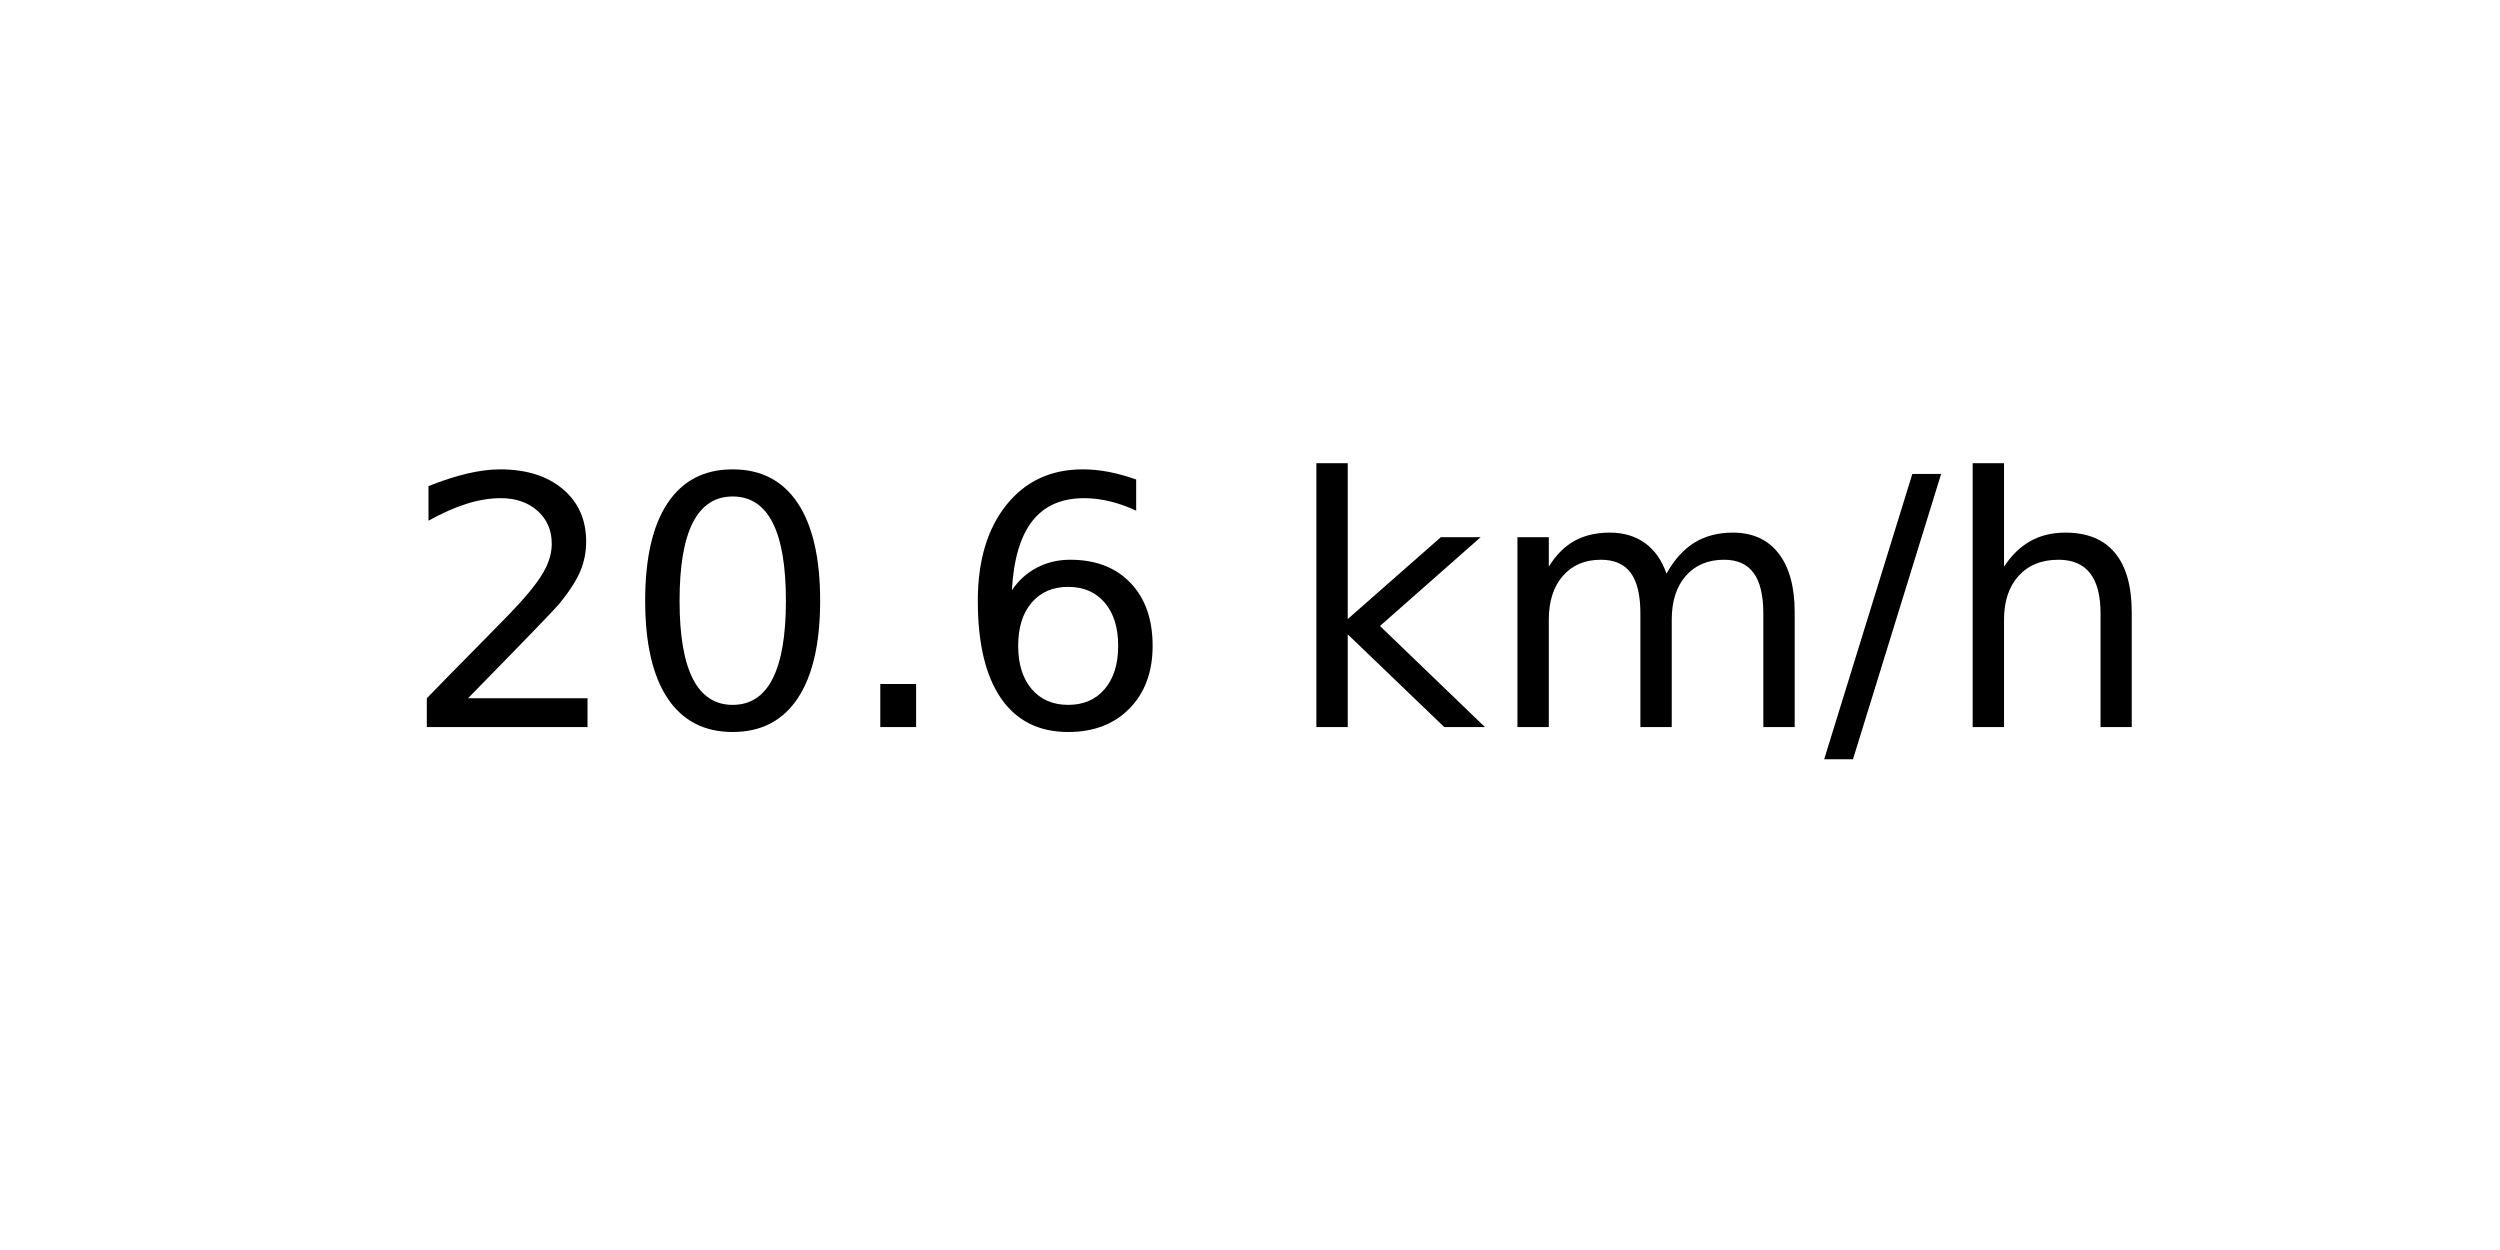
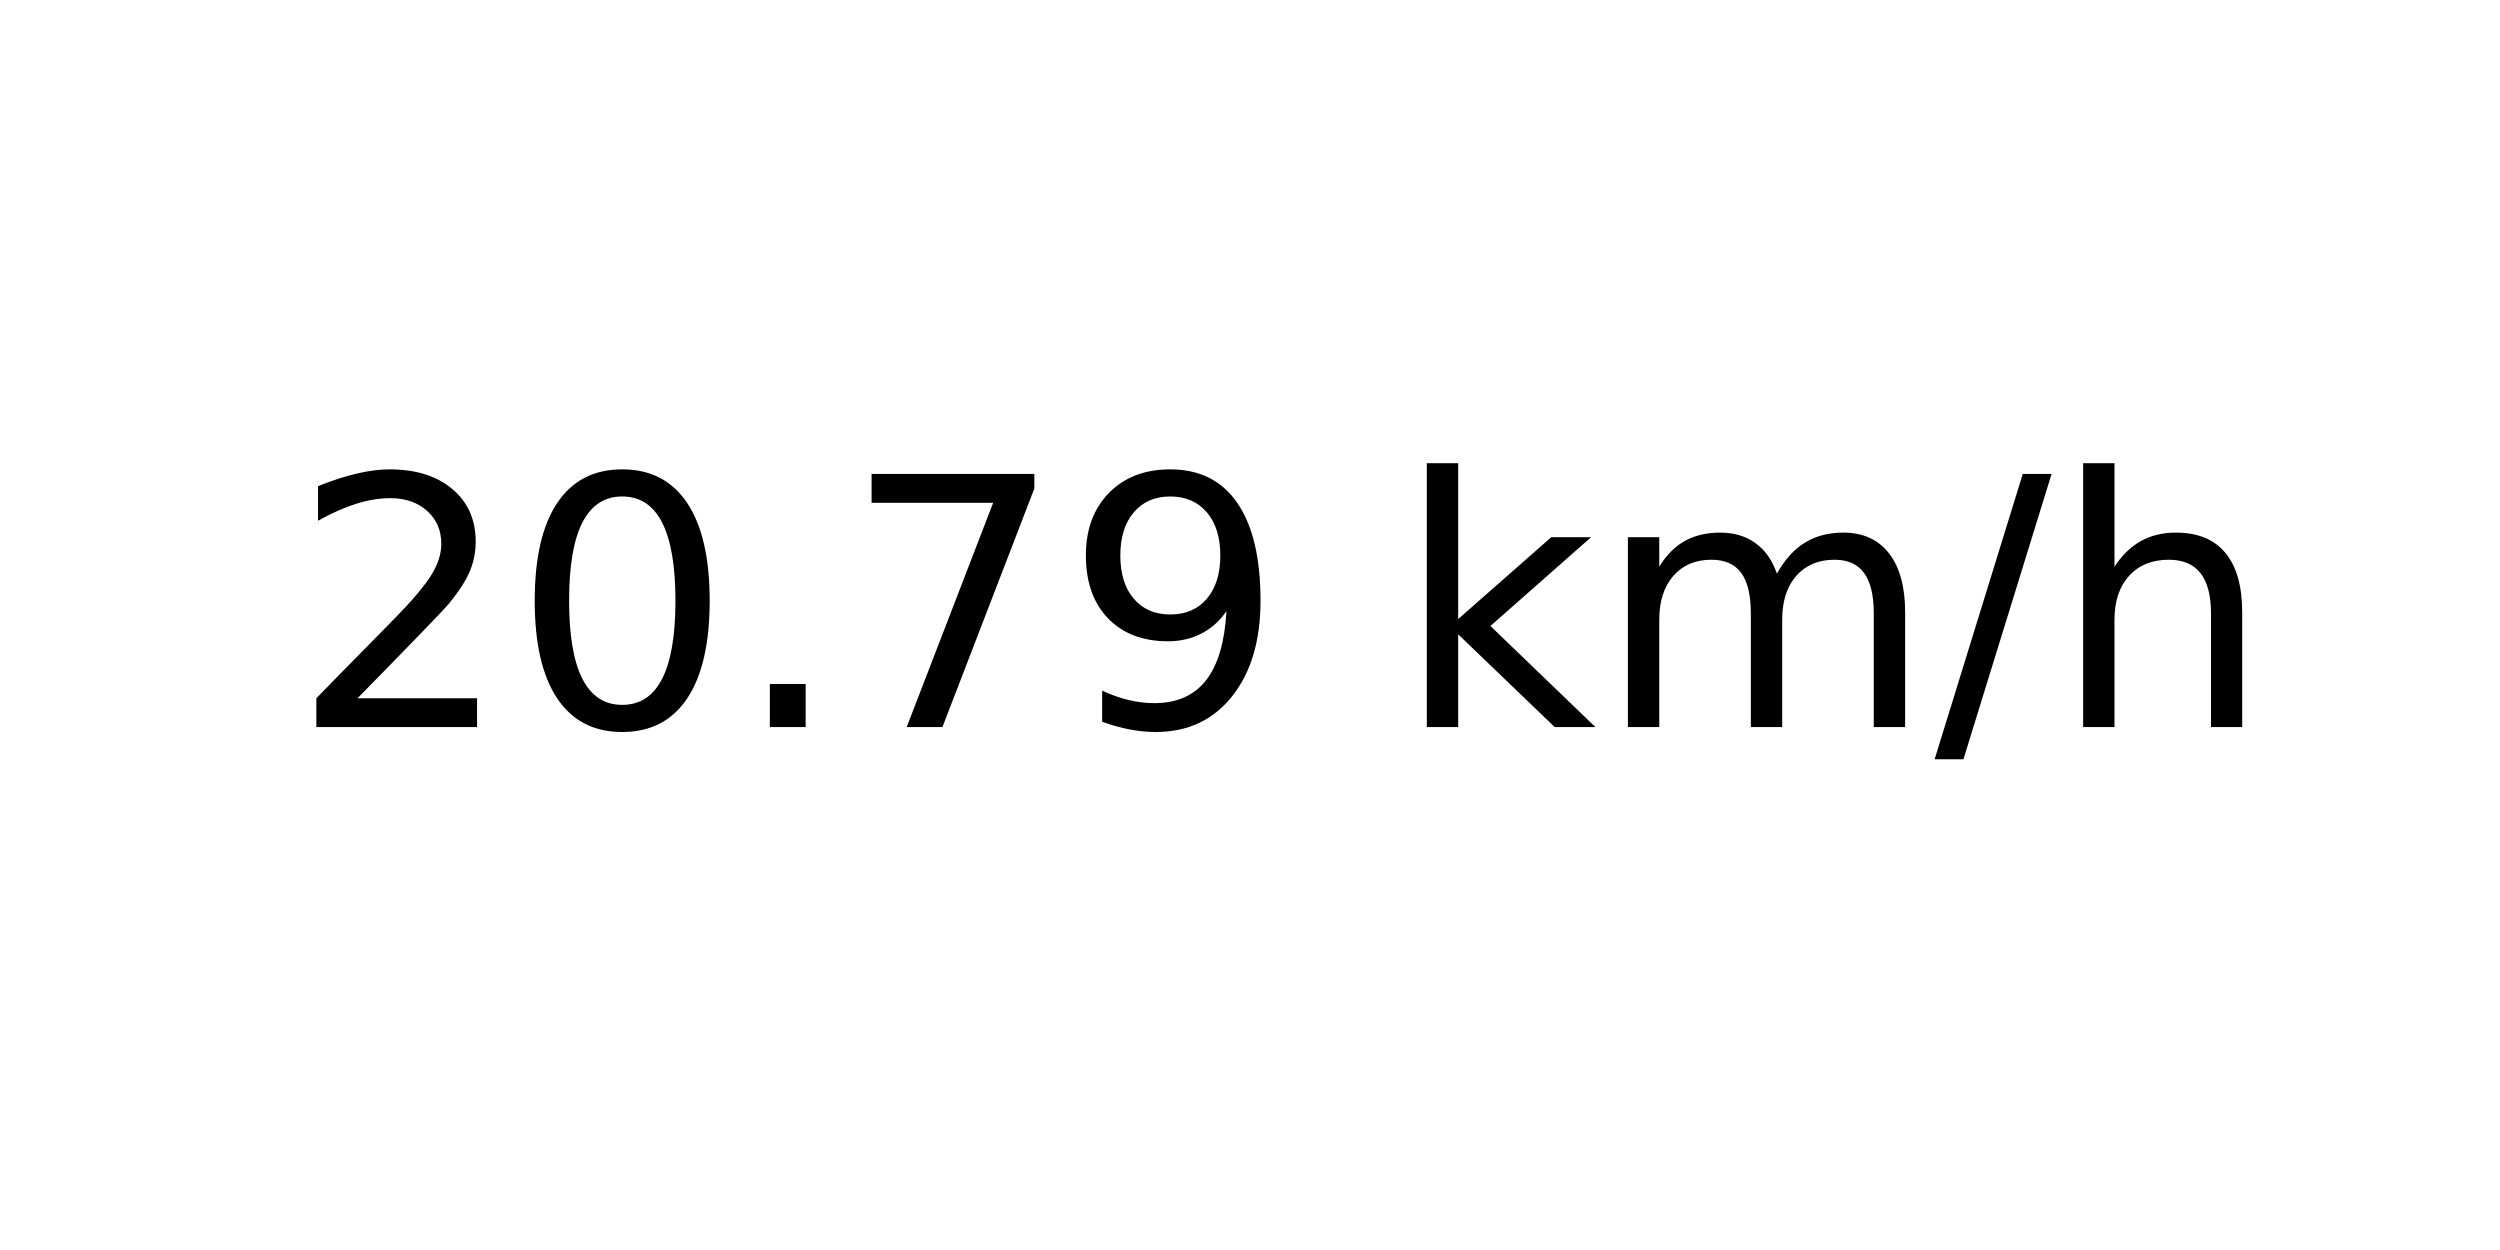
<svg xmlns="http://www.w3.org/2000/svg" xmlns:xlink="http://www.w3.org/1999/xlink" width="72pt" height="36pt" viewBox="0 0 72 36" version="1.1">
  <defs>
    <style type="text/css">*{stroke-linejoin: round; stroke-linecap: butt}</style>
  </defs>
  <g id="figure_1">
    <g id="axes_1">
      <g id="text_1">
-         <g transform="translate(11.55937 20.93937) scale(0.1 -0.1)">
+         <g transform="translate(8.378125 20.93937) scale(0.1 -0.1)">
          <defs>
            <path id="DejaVuSans-32" d="M 1228 531  L 3431 531  L 3431 0  L 469 0  L 469 531  Q 828 903 1448 1529  Q 2069 2156 2228 2338  Q 2531 2678 2651 2914  Q 2772 3150 2772 3378  Q 2772 3750 2511 3984  Q 2250 4219 1831 4219  Q 1534 4219 1204 4116  Q 875 4013 500 3803  L 500 4441  Q 881 4594 1212 4672  Q 1544 4750 1819 4750  Q 2544 4750 2975 4387  Q 3406 4025 3406 3419  Q 3406 3131 3298 2873  Q 3191 2616 2906 2266  Q 2828 2175 2409 1742  Q 1991 1309 1228 531  z " transform="scale(0.015625)" />
            <path id="DejaVuSans-30" d="M 2034 4250  Q 1547 4250 1301 3770  Q 1056 3291 1056 2328  Q 1056 1369 1301 889  Q 1547 409 2034 409  Q 2525 409 2770 889  Q 3016 1369 3016 2328  Q 3016 3291 2770 3770  Q 2525 4250 2034 4250  z M 2034 4750  Q 2819 4750 3233 4129  Q 3647 3509 3647 2328  Q 3647 1150 3233 529  Q 2819 -91 2034 -91  Q 1250 -91 836 529  Q 422 1150 422 2328  Q 422 3509 836 4129  Q 1250 4750 2034 4750  z " transform="scale(0.015625)" />
            <path id="DejaVuSans-2e" d="M 684 794  L 1344 794  L 1344 0  L 684 0  L 684 794  z " transform="scale(0.015625)" />
-             <path id="DejaVuSans-36" d="M 2113 2584  Q 1688 2584 1439 2293  Q 1191 2003 1191 1497  Q 1191 994 1439 701  Q 1688 409 2113 409  Q 2538 409 2786 701  Q 3034 994 3034 1497  Q 3034 2003 2786 2293  Q 2538 2584 2113 2584  z M 3366 4563  L 3366 3988  Q 3128 4100 2886 4159  Q 2644 4219 2406 4219  Q 1781 4219 1451 3797  Q 1122 3375 1075 2522  Q 1259 2794 1537 2939  Q 1816 3084 2150 3084  Q 2853 3084 3261 2657  Q 3669 2231 3669 1497  Q 3669 778 3244 343  Q 2819 -91 2113 -91  Q 1303 -91 875 529  Q 447 1150 447 2328  Q 447 3434 972 4092  Q 1497 4750 2381 4750  Q 2619 4750 2861 4703  Q 3103 4656 3366 4563  z " transform="scale(0.015625)" />
+             <path id="DejaVuSans-37" d="M 525 4666  L 3525 4666  L 3525 4397  L 1831 0  L 1172 0  L 2766 4134  L 525 4134  L 525 4666  z " transform="scale(0.015625)" />
+             <path id="DejaVuSans-39" d="M 703 97  L 703 672  Q 941 559 1184 500  Q 1428 441 1663 441  Q 2288 441 2617 861  Q 2947 1281 2994 2138  Q 2813 1869 2534 1725  Q 2256 1581 1919 1581  Q 1219 1581 811 2004  Q 403 2428 403 3163  Q 403 3881 828 4315  Q 1253 4750 1959 4750  Q 2769 4750 3195 4129  Q 3622 3509 3622 2328  Q 3622 1225 3098 567  Q 2575 -91 1691 -91  Q 1453 -91 1209 -44  Q 966 3 703 97  z M 1959 2075  Q 2384 2075 2632 2365  Q 2881 2656 2881 3163  Q 2881 3666 2632 3958  Q 2384 4250 1959 4250  Q 1534 4250 1286 3958  Q 1038 3666 1038 3163  Q 1038 2656 1286 2365  Q 1534 2075 1959 2075  z " transform="scale(0.015625)" />
            <path id="DejaVuSans-20" transform="scale(0.015625)" />
            <path id="DejaVuSans-6b" d="M 581 4863  L 1159 4863  L 1159 1991  L 2875 3500  L 3609 3500  L 1753 1863  L 3688 0  L 2938 0  L 1159 1709  L 1159 0  L 581 0  L 581 4863  z " transform="scale(0.015625)" />
            <path id="DejaVuSans-6d" d="M 3328 2828  Q 3544 3216 3844 3400  Q 4144 3584 4550 3584  Q 5097 3584 5394 3201  Q 5691 2819 5691 2113  L 5691 0  L 5113 0  L 5113 2094  Q 5113 2597 4934 2840  Q 4756 3084 4391 3084  Q 3944 3084 3684 2787  Q 3425 2491 3425 1978  L 3425 0  L 2847 0  L 2847 2094  Q 2847 2600 2669 2842  Q 2491 3084 2119 3084  Q 1678 3084 1418 2786  Q 1159 2488 1159 1978  L 1159 0  L 581 0  L 581 3500  L 1159 3500  L 1159 2956  Q 1356 3278 1631 3431  Q 1906 3584 2284 3584  Q 2666 3584 2933 3390  Q 3200 3197 3328 2828  z " transform="scale(0.015625)" />
            <path id="DejaVuSans-2f" d="M 1625 4666  L 2156 4666  L 531 -594  L 0 -594  L 1625 4666  z " transform="scale(0.015625)" />
            <path id="DejaVuSans-68" d="M 3513 2113  L 3513 0  L 2938 0  L 2938 2094  Q 2938 2591 2744 2837  Q 2550 3084 2163 3084  Q 1697 3084 1428 2787  Q 1159 2491 1159 1978  L 1159 0  L 581 0  L 581 4863  L 1159 4863  L 1159 2956  Q 1366 3272 1645 3428  Q 1925 3584 2291 3584  Q 2894 3584 3203 3211  Q 3513 2838 3513 2113  z " transform="scale(0.015625)" />
          </defs>
          <use xlink:href="#DejaVuSans-32" />
          <use xlink:href="#DejaVuSans-30" x="63.623" />
          <use xlink:href="#DejaVuSans-2e" x="127.246" />
-           <use xlink:href="#DejaVuSans-36" x="159.033" />
-           <use xlink:href="#DejaVuSans-20" x="222.656" />
-           <use xlink:href="#DejaVuSans-6b" x="254.443" />
-           <use xlink:href="#DejaVuSans-6d" x="312.354" />
-           <use xlink:href="#DejaVuSans-2f" x="409.766" />
-           <use xlink:href="#DejaVuSans-68" x="443.457" />
+           <use xlink:href="#DejaVuSans-37" x="159.033" />
+           <use xlink:href="#DejaVuSans-39" x="222.656" />
+           <use xlink:href="#DejaVuSans-20" x="286.279" />
+           <use xlink:href="#DejaVuSans-6b" x="318.066" />
+           <use xlink:href="#DejaVuSans-6d" x="375.977" />
+           <use xlink:href="#DejaVuSans-2f" x="473.389" />
+           <use xlink:href="#DejaVuSans-68" x="507.08" />
        </g>
      </g>
    </g>
  </g>
</svg>
